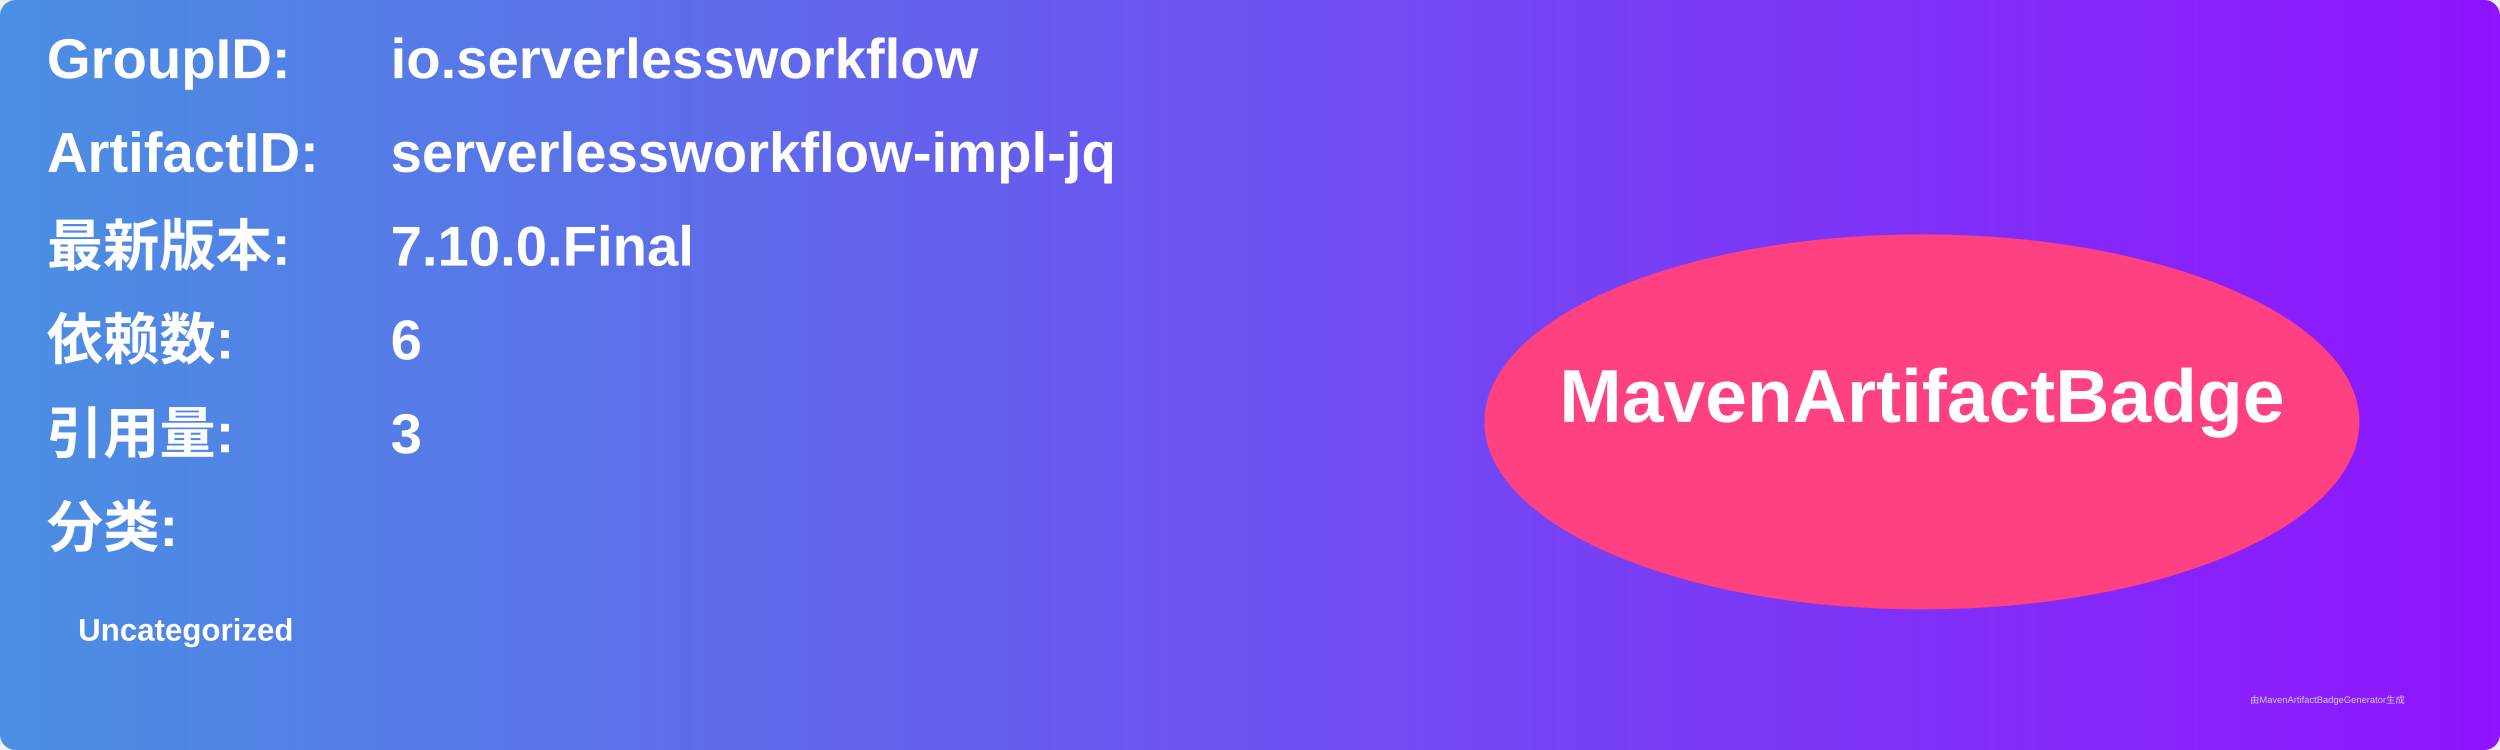
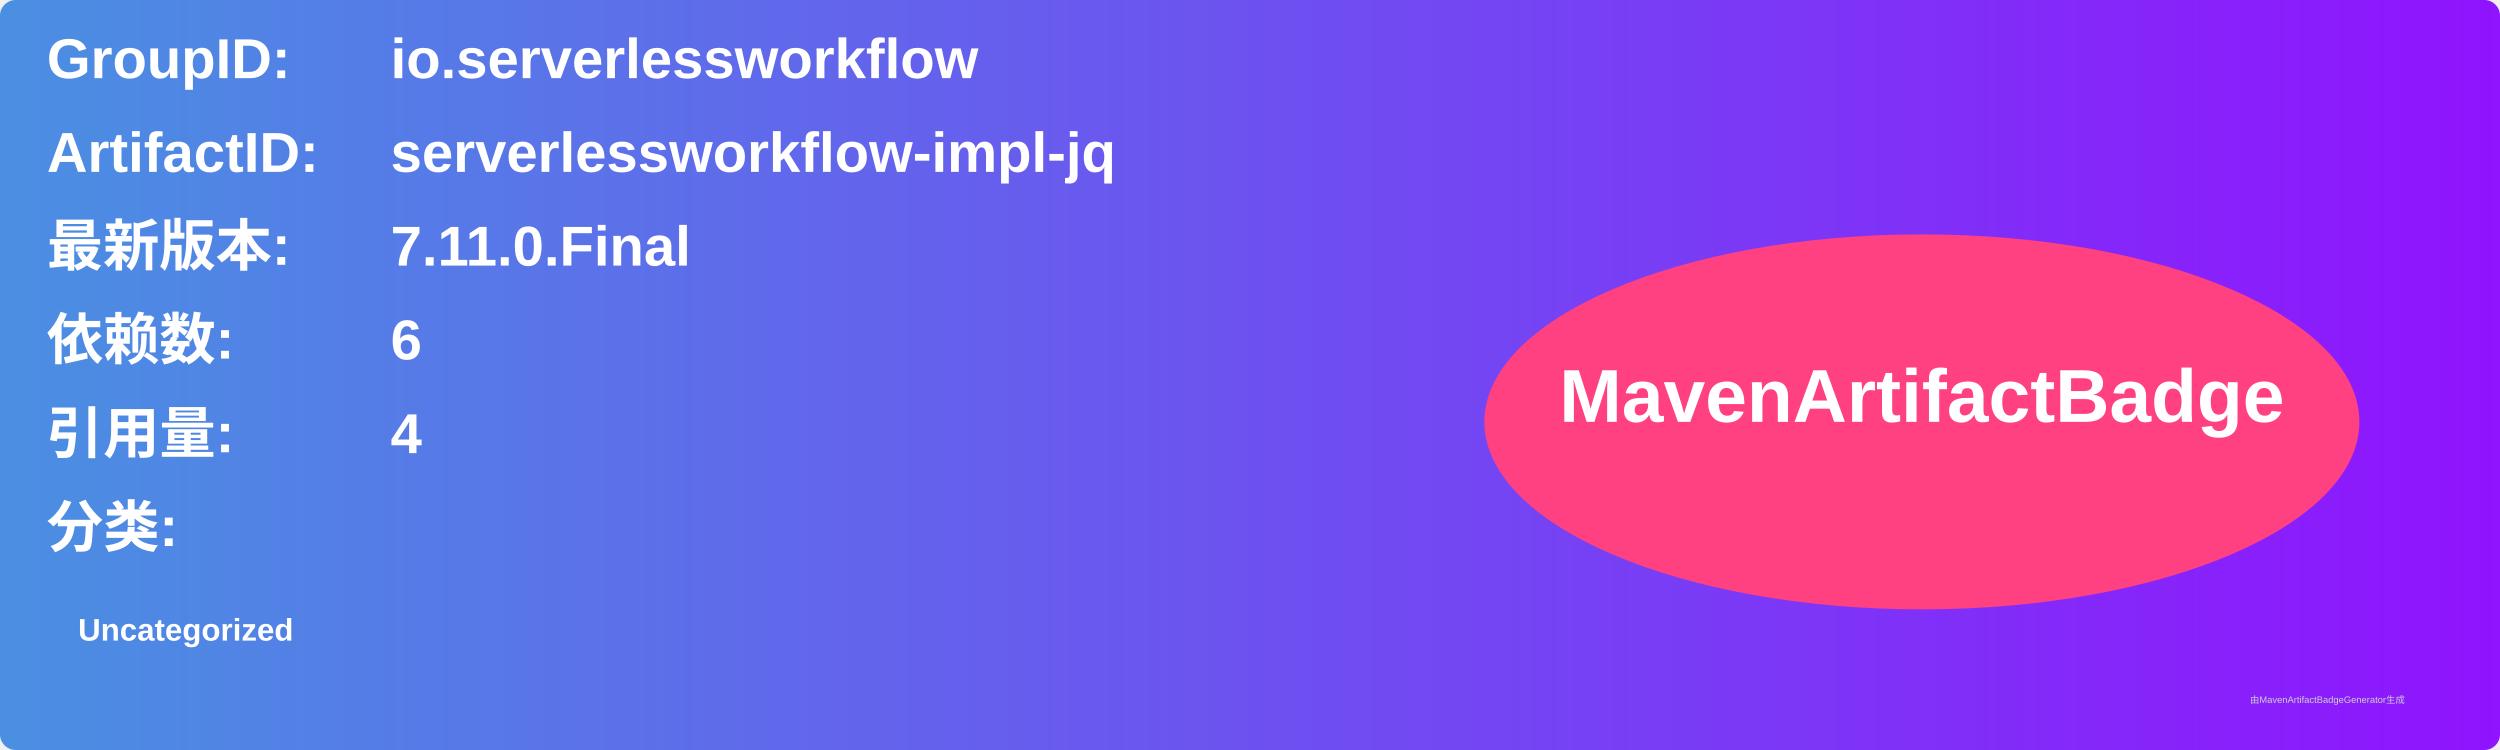
<svg xmlns="http://www.w3.org/2000/svg" width="800" height="240" viewBox="0 0 800 240">
  <linearGradient id="grad" x1="0%" y1="0%" x2="100%" y2="0%">
    <stop offset="0%" stop-color="#4a90e2" />
    <stop offset="100%" stop-color="#9013fe" />
  </linearGradient>
  <rect width="100%" height="100%" rx="5" ry="5" fill="url(#grad)" />
  <g transform="translate(15, 15)">
    <text x="0" y="10" font-family="Arial" font-size="18" fill="white" font-weight="bold" width="260">GroupID:</text>
    <text x="110" y="10" font-family="Arial" font-size="18" fill="white" font-weight="bold" width="460">io.serverlessworkflow</text>
    <text x="0" y="40" font-family="Arial" font-size="18" fill="white" font-weight="bold" width="260">ArtifactID:</text>
    <text x="110" y="40" font-family="Arial" font-size="18" fill="white" font-weight="bold" width="460">serverlessworkflow-impl-jq</text>
    <text x="0" y="70" font-family="Arial" font-size="18" fill="white" font-weight="bold">最新版本:</text>
    <text x="110" y="70" font-family="Arial" font-size="18" fill="white" font-weight="bold">
-       <tspan font-weight="bold">7.10.0.Final</tspan>
+       <tspan font-weight="bold">7.11.0.Final</tspan>
    </text>
    <text x="0" y="100" font-family="Arial" font-size="18" fill="white" font-weight="bold">依赖数: </text>
    <text x="110" y="100" font-family="Arial" font-size="18" fill="white">
      <tspan font-weight="bold">6</tspan>
    </text>
    <text x="0" y="130" font-family="Arial" font-size="18" fill="white" font-weight="bold">引用量: </text>
    <text x="110" y="130" font-family="Arial" font-size="18" fill="white">
-       <tspan font-weight="bold">3</tspan>
+       <tspan font-weight="bold">4</tspan>
    </text>
    <text x="0" y="160" font-family="Arial" font-size="18" fill="white" font-weight="bold">分类:</text>
    <text x="10" y="190" font-family="Arial" font-size="10" fill="white">
      <tspan font-weight="bold">Uncategorized</tspan>
    </text>
    <ellipse cx="600" cy="120" rx="140" ry="60" fill="#ff4081" />
    <text x="600" y="120" text-anchor="middle" font-family="Arial" font-size="24" fill="white" font-weight="bold">MavenArtifactBadge</text>
  </g>
  <text x="720" y="225" font-family="Arial" font-size="3" fill="#d0d0d0">由MavenArtifactBadgeGenerator生成</text>
</svg>
